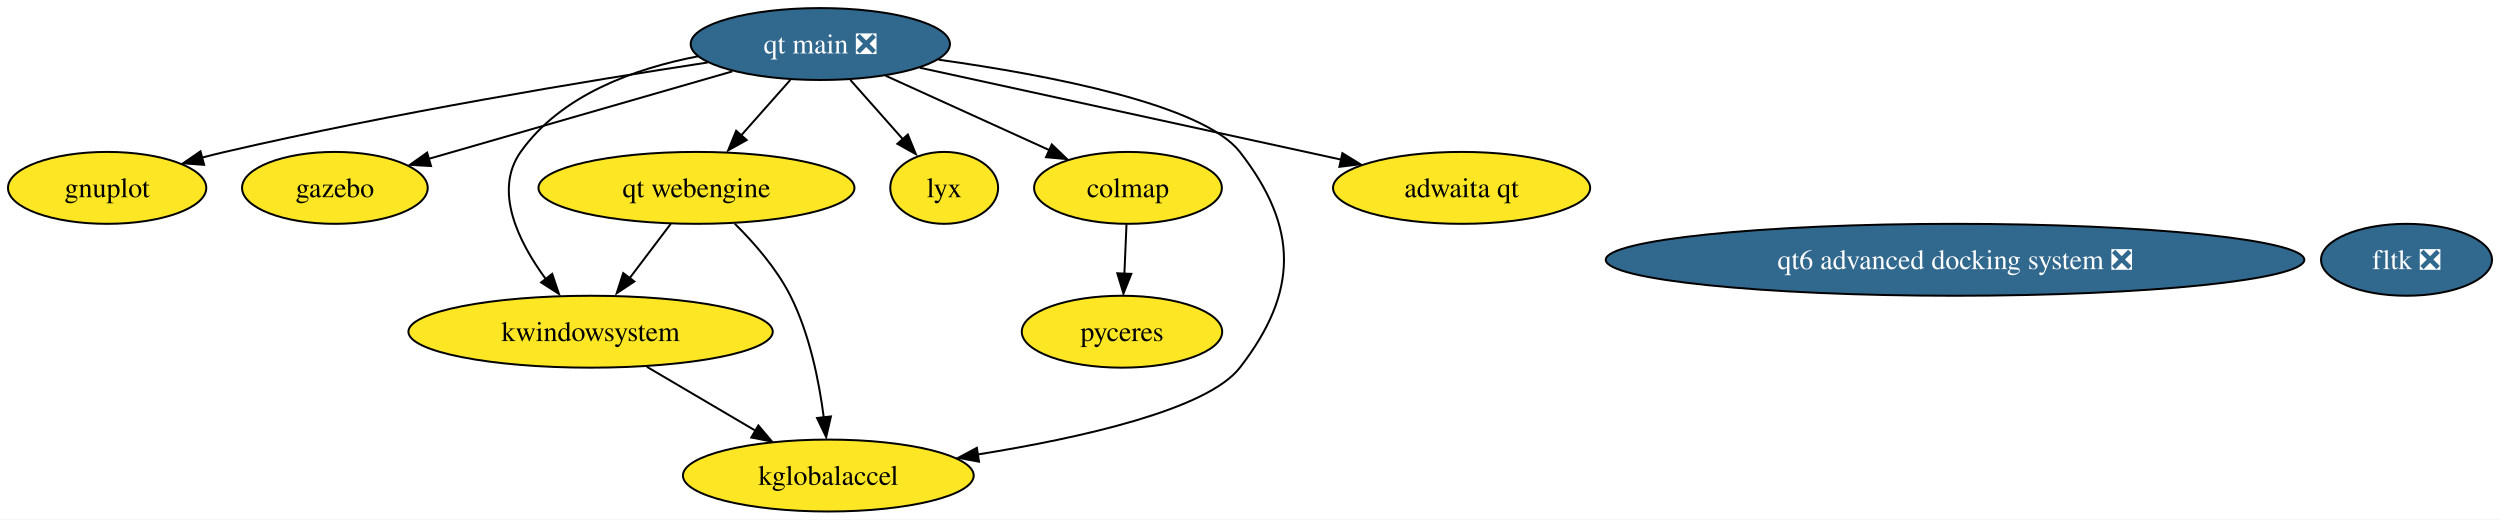
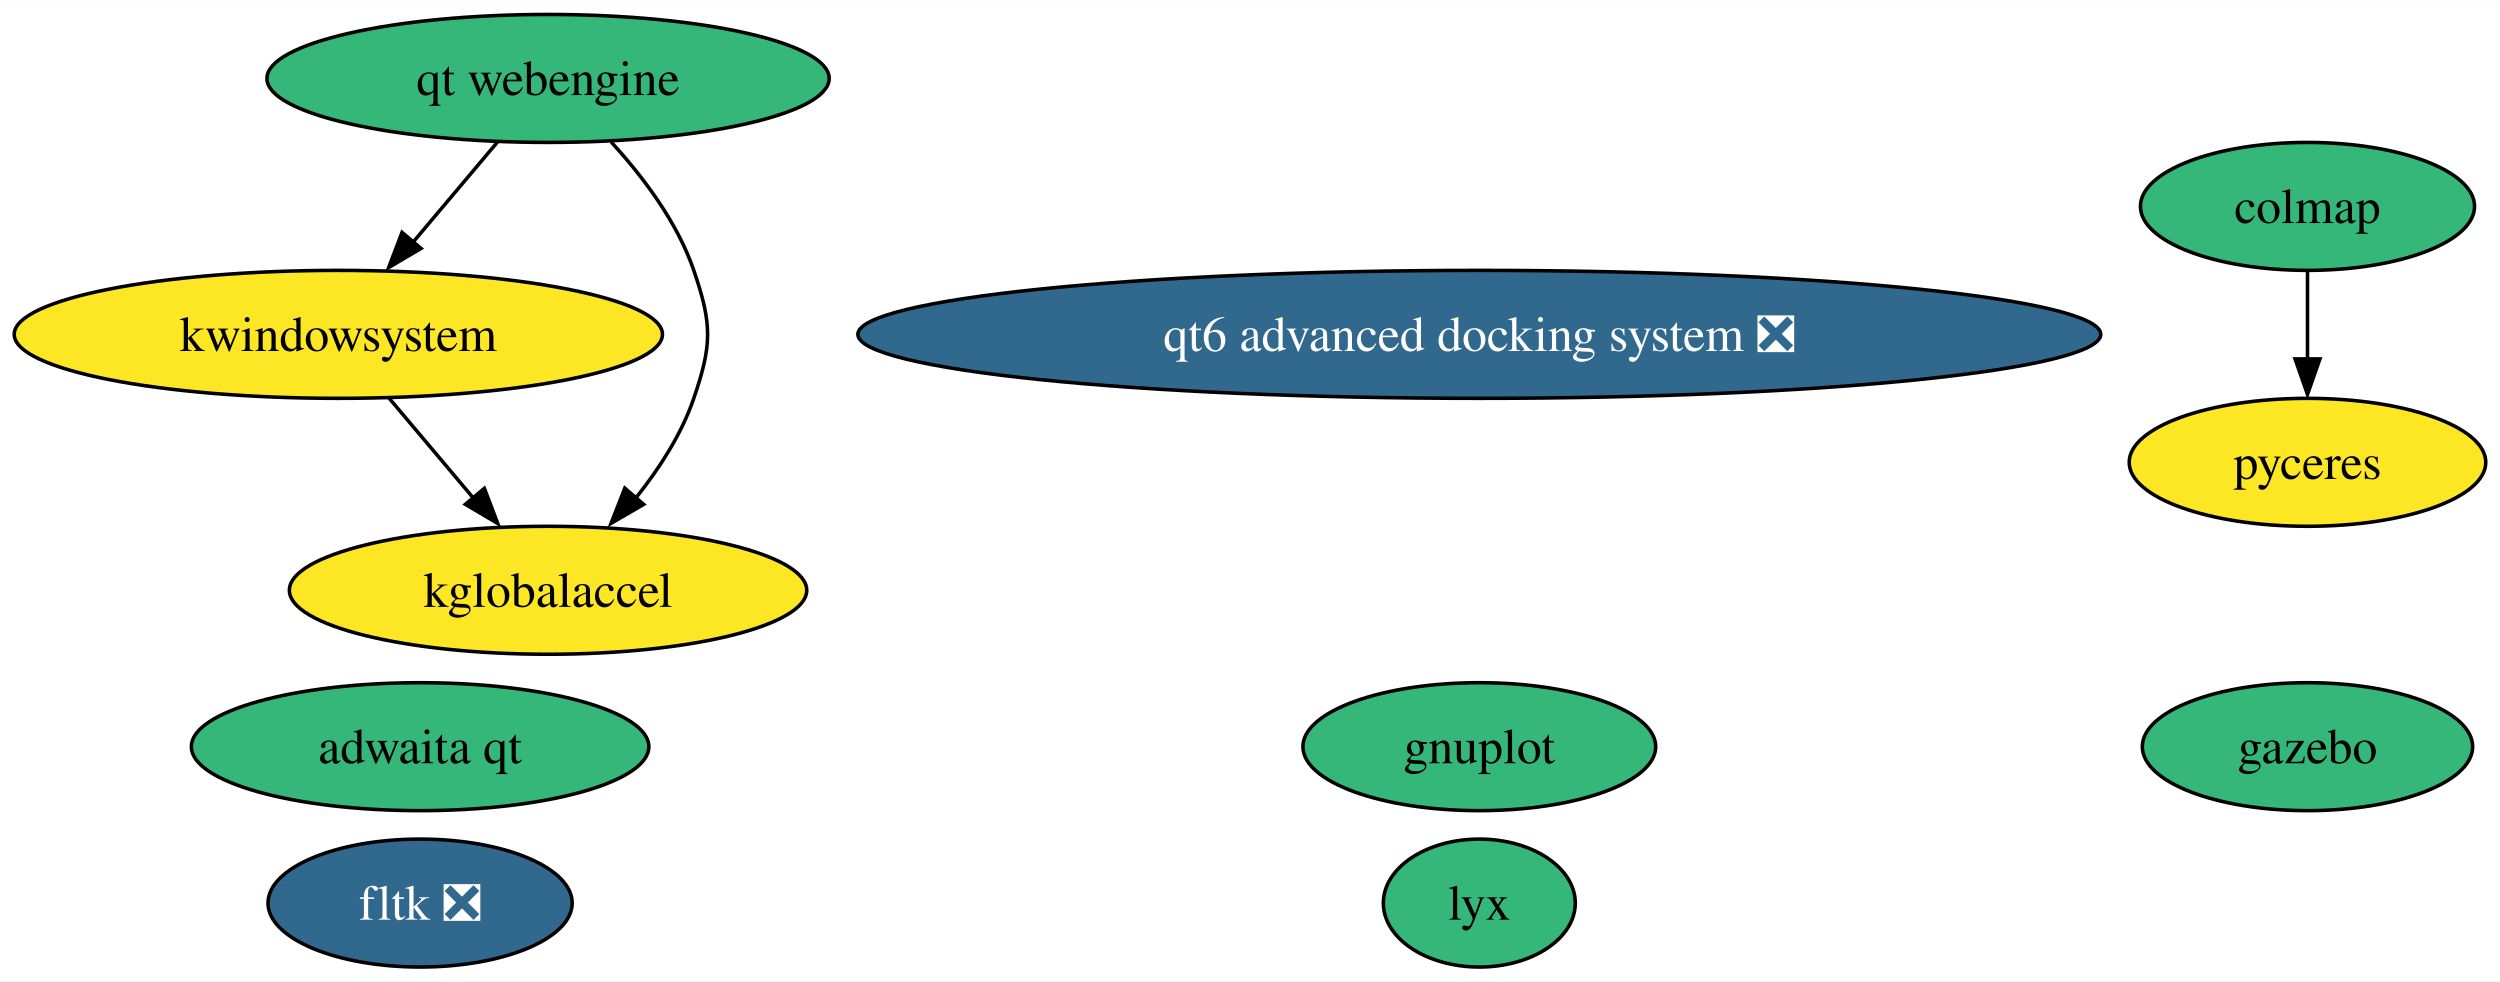
- <svg xmlns="http://www.w3.org/2000/svg" xmlns:xlink="http://www.w3.org/1999/xlink" width="1251pt" height="260pt" viewBox="0.00 0.00 1251.42 260.00">
-   <g id="graph0" class="graph" transform="scale(1 1) rotate(0) translate(4 256)">
-     <polygon fill="white" stroke="none" points="-4,4 -4,-256 1247.42,-256 1247.42,4 -4,4" />
+ <svg xmlns="http://www.w3.org/2000/svg" xmlns:xlink="http://www.w3.org/1999/xlink" width="703pt" height="276pt" viewBox="0.00 0.00 703.35 276.00">
+   <g id="graph0" class="graph" transform="scale(1 1) rotate(0) translate(4 272)">
+     <polygon fill="white" stroke="none" points="-4,4 -4,-272 699.35,-272 699.35,4 -4,4" />
    <g id="node1" class="node">
      <g id="a_node1">
        <a xlink:href="https://github.com/conda-forge/gnuplot-feedstock" xlink:title="gnuplot">
-           <ellipse fill="#fde725" stroke="black" cx="49.63" cy="-162" rx="49.63" ry="18" />
-           <text text-anchor="middle" x="49.63" y="-157.32" font-family="Times,serif" font-size="14.00">gnuplot</text>
+           <ellipse fill="#35b779" stroke="black" cx="412.19" cy="-62" rx="49.63" ry="18" />
+           <text text-anchor="middle" x="412.19" y="-57.33" font-family="Times,serif" font-size="14.00">gnuplot</text>
        </a>
      </g>
    </g>
    <g id="node2" class="node">
      <g id="a_node2">
        <a xlink:href="https://github.com/conda-forge/fltk-feedstock/pull/17" xlink:title="fltk ❎">
-           <ellipse fill="#31688e" stroke="black" cx="1200.63" cy="-126" rx="42.79" ry="18" />
-           <text text-anchor="middle" x="1200.63" y="-121.33" font-family="Times,serif" font-size="14.00" fill="white">fltk ❎</text>
+           <ellipse fill="#31688e" stroke="black" cx="114.19" cy="-18" rx="42.79" ry="18" />
+           <text text-anchor="middle" x="114.19" y="-13.32" font-family="Times,serif" font-size="14.00" fill="white">fltk ❎</text>
        </a>
      </g>
    </g>
    <g id="node3" class="node">
      <g id="a_node3">
        <a xlink:href="https://github.com/conda-forge/gazebo-feedstock" xlink:title="gazebo">
-           <ellipse fill="#fde725" stroke="black" cx="163.63" cy="-162" rx="46.47" ry="18" />
-           <text text-anchor="middle" x="163.63" y="-157.32" font-family="Times,serif" font-size="14.00">gazebo</text>
+           <ellipse fill="#35b779" stroke="black" cx="645.19" cy="-62" rx="46.47" ry="18" />
+           <text text-anchor="middle" x="645.19" y="-57.33" font-family="Times,serif" font-size="14.00">gazebo</text>
        </a>
      </g>
    </g>
    <g id="node4" class="node">
      <g id="a_node4">
        <a xlink:href="https://github.com/conda-forge/kwindowsystem-feedstock" xlink:title="kwindowsystem">
-           <ellipse fill="#fde725" stroke="black" cx="291.63" cy="-90" rx="91.19" ry="18" />
-           <text text-anchor="middle" x="291.63" y="-85.33" font-family="Times,serif" font-size="14.00">kwindowsystem</text>
+           <ellipse fill="#fde725" stroke="black" cx="91.19" cy="-178" rx="91.19" ry="18" />
+           <text text-anchor="middle" x="91.19" y="-173.32" font-family="Times,serif" font-size="14.00">kwindowsystem</text>
        </a>
      </g>
    </g>
    <g id="node5" class="node">
      <g id="a_node5">
        <a xlink:href="https://github.com/conda-forge/kglobalaccel-feedstock" xlink:title="kglobalaccel">
-           <ellipse fill="#fde725" stroke="black" cx="410.63" cy="-18" rx="72.78" ry="18" />
-           <text text-anchor="middle" x="410.63" y="-13.32" font-family="Times,serif" font-size="14.00">kglobalaccel</text>
+           <ellipse fill="#fde725" stroke="black" cx="150.19" cy="-106" rx="72.78" ry="18" />
+           <text text-anchor="middle" x="150.19" y="-101.33" font-family="Times,serif" font-size="14.00">kglobalaccel</text>
        </a>
      </g>
    </g>
    <g id="edge1" class="edge">
-       <path fill="none" stroke="black" d="M319.83,-72.41C336.07,-62.86 356.65,-50.75 374.12,-40.48" />
-       <polygon fill="black" stroke="black" points="375.61,-43.08 382.45,-34.99 372.06,-37.04 375.61,-43.08" />
+       <path fill="none" stroke="black" d="M105.47,-160.05C112.58,-151.63 121.3,-141.28 129.15,-131.97" />
+       <polygon fill="black" stroke="black" points="132.27,-134.69 136.04,-124.79 126.92,-130.18 132.27,-134.69" />
    </g>
    <g id="node6" class="node">
      <g id="a_node6">
        <a xlink:href="https://github.com/conda-forge/lyx-feedstock" xlink:title="lyx">
-           <ellipse fill="#fde725" stroke="black" cx="468.63" cy="-162" rx="27" ry="18" />
-           <text text-anchor="middle" x="468.63" y="-157.32" font-family="Times,serif" font-size="14.00">lyx</text>
+           <ellipse fill="#35b779" stroke="black" cx="412.19" cy="-18" rx="27" ry="18" />
+           <text text-anchor="middle" x="412.19" y="-13.32" font-family="Times,serif" font-size="14.00">lyx</text>
        </a>
      </g>
    </g>
    <g id="node7" class="node">
      <g id="a_node7">
        <a xlink:href="https://github.com/conda-forge/colmap-feedstock" xlink:title="colmap">
-           <ellipse fill="#fde725" stroke="black" cx="560.63" cy="-162" rx="47" ry="18" />
-           <text text-anchor="middle" x="560.63" y="-157.32" font-family="Times,serif" font-size="14.00">colmap</text>
+           <ellipse fill="#35b779" stroke="black" cx="645.19" cy="-214" rx="47" ry="18" />
+           <text text-anchor="middle" x="645.19" y="-209.32" font-family="Times,serif" font-size="14.00">colmap</text>
        </a>
      </g>
    </g>
-     <g id="node10" class="node">
-       <g id="a_node10">
+     <g id="node9" class="node">
+       <g id="a_node9">
        <a xlink:href="https://github.com/conda-forge/pyceres-feedstock" xlink:title="pyceres">
-           <ellipse fill="#fde725" stroke="black" cx="557.63" cy="-90" rx="50.16" ry="18" />
-           <text text-anchor="middle" x="557.63" y="-85.33" font-family="Times,serif" font-size="14.00">pyceres</text>
+           <ellipse fill="#fde725" stroke="black" cx="645.19" cy="-142" rx="50.16" ry="18" />
+           <text text-anchor="middle" x="645.19" y="-137.32" font-family="Times,serif" font-size="14.00">pyceres</text>
        </a>
      </g>
    </g>
    <g id="edge2" class="edge">
-       <path fill="none" stroke="black" d="M559.89,-143.7C559.57,-136.24 559.19,-127.32 558.83,-118.97" />
-       <polygon fill="black" stroke="black" points="562.29,-118.95 558.36,-109.1 555.29,-119.25 562.29,-118.95" />
+       <path fill="none" stroke="black" d="M645.19,-195.7C645.19,-188.24 645.19,-179.32 645.19,-170.97" />
+       <polygon fill="black" stroke="black" points="648.69,-171.1 645.19,-161.1 641.69,-171.1 648.69,-171.1" />
    </g>
    <g id="node8" class="node">
      <g id="a_node8">
-         <a xlink:href="https://github.com/conda-forge/qt-main-feedstock/pull/162" xlink:title="qt main ❎">
-           <ellipse fill="#31688e" stroke="black" cx="406.63" cy="-234" rx="64.89" ry="18" />
-           <text text-anchor="middle" x="406.63" y="-229.32" font-family="Times,serif" font-size="14.00" fill="white">qt main ❎</text>
+         <a xlink:href="https://github.com/conda-forge/qt-webengine-feedstock" xlink:title="qt webengine">
+           <ellipse fill="#35b779" stroke="black" cx="150.19" cy="-250" rx="79.09" ry="18" />
+           <text text-anchor="middle" x="150.19" y="-245.32" font-family="Times,serif" font-size="14.00">qt webengine</text>
        </a>
      </g>
    </g>
-     <g id="edge6" class="edge">
-       <path fill="none" stroke="black" d="M350.25,-224.77C290.06,-215.57 192.06,-199.38 108.63,-180 104.82,-179.12 100.9,-178.14 96.96,-177.11" />
-       <polygon fill="black" stroke="black" points="98.18,-173.54 87.61,-174.3 96.35,-180.29 98.18,-173.54" />
+     <g id="edge4" class="edge">
+       <path fill="none" stroke="black" d="M135.91,-232.05C128.81,-223.63 120.09,-213.28 112.24,-203.97" />
+       <polygon fill="black" stroke="black" points="114.46,-202.18 105.34,-196.79 109.11,-206.69 114.46,-202.18" />
    </g>
-     <g id="edge5" class="edge">
-       <path fill="none" stroke="black" d="M362.62,-220.32C319.66,-207.95 254.52,-189.18 210.58,-176.53" />
-       <polygon fill="black" stroke="black" points="211.75,-172.93 201.17,-173.53 209.81,-179.66 211.75,-172.93" />
+     <g id="edge3" class="edge">
+       <path fill="none" stroke="black" d="M167.93,-232.15C176.76,-222.51 186.53,-209.65 191.19,-196 196.37,-180.86 196.37,-175.14 191.19,-160 187.77,-149.98 181.59,-140.38 175.05,-132.17" />
+       <polygon fill="black" stroke="black" points="177.1,-130.17 167.93,-124.85 171.78,-134.73 177.1,-130.17" />
    </g>
-     <g id="edge10" class="edge">
-       <path fill="none" stroke="black" d="M345.42,-227.86C313.38,-221.7 276.72,-208.41 256.63,-180 242.95,-160.66 255.39,-135.24 269.08,-116.52" />
-       <polygon fill="black" stroke="black" points="272.4,-118.96 275.79,-108.92 266.88,-114.65 272.4,-118.96" />
-     </g>
-     <g id="edge9" class="edge">
-       <path fill="none" stroke="black" d="M465.8,-226.17C521.22,-218.41 598.2,-203.66 616.63,-180 646.13,-142.13 646.04,-109.93 616.63,-72 600.36,-51.01 537.34,-36.88 485.24,-28.52" />
-       <polygon fill="black" stroke="black" points="486.06,-24.95 475.64,-26.87 484.99,-31.87 486.06,-24.95" />
-     </g>
-     <g id="edge7" class="edge">
-       <path fill="none" stroke="black" d="M421.64,-216.05C429.62,-207.04 439.55,-195.83 448.23,-186.04" />
-       <polygon fill="black" stroke="black" points="450.43,-188.69 454.44,-178.89 445.19,-184.05 450.43,-188.69" />
-     </g>
-     <g id="edge4" class="edge">
-       <path fill="none" stroke="black" d="M439.29,-218.15C463.3,-207.24 496.03,-192.37 521.44,-180.81" />
-       <polygon fill="black" stroke="black" points="522.49,-183.73 530.14,-176.4 519.59,-177.36 522.49,-183.73" />
-     </g>
-     <g id="node9" class="node">
-       <g id="a_node9">
-         <a xlink:href="https://github.com/conda-forge/qt-webengine-feedstock" xlink:title="qt webengine">
-           <ellipse fill="#fde725" stroke="black" cx="344.63" cy="-162" rx="79.09" ry="18" />
-           <text text-anchor="middle" x="344.63" y="-157.32" font-family="Times,serif" font-size="14.00">qt webengine</text>
+     <g id="node10" class="node">
+       <g id="a_node10">
+         <a xlink:href="https://github.com/conda-forge/qt6-advanced-docking-system-feedstock/pull/8" xlink:title="qt6 advanced docking system ❎">
+           <ellipse fill="#31688e" stroke="black" cx="412.19" cy="-178" rx="174.84" ry="18" />
+           <text text-anchor="middle" x="412.19" y="-173.32" font-family="Times,serif" font-size="14.00" fill="white">qt6 advanced docking system ❎</text>
        </a>
      </g>
    </g>
-     <g id="edge8" class="edge">
-       <path fill="none" stroke="black" d="M391.62,-216.05C384.16,-207.63 374.99,-197.28 366.74,-187.97" />
-       <polygon fill="black" stroke="black" points="369.75,-185.95 360.5,-180.79 364.51,-190.6 369.75,-185.95" />
-     </g>
-     <g id="node12" class="node">
-       <g id="a_node12">
-         <a xlink:href="https://github.com/conda-forge/adwaita-qt-feedstock" xlink:title="adwaita qt">
-           <ellipse fill="#fde725" stroke="black" cx="727.63" cy="-162" rx="64.36" ry="18" />
-           <text text-anchor="middle" x="727.63" y="-157.32" font-family="Times,serif" font-size="14.00">adwaita qt</text>
-         </a>
-       </g>
-     </g>
-     <g id="edge3" class="edge">
-       <path fill="none" stroke="black" d="M456.43,-222.14C513.33,-209.73 606.42,-189.43 667.36,-176.14" />
-       <polygon fill="black" stroke="black" points="667.95,-179.38 676.97,-173.83 666.46,-172.54 667.95,-179.38" />
-     </g>
-     <g id="edge12" class="edge">
-       <path fill="none" stroke="black" d="M331.8,-144.05C325.64,-135.92 318.13,-126 311.27,-116.94" />
-       <polygon fill="black" stroke="black" points="313.54,-115.14 304.71,-109.28 307.96,-119.36 313.54,-115.14" />
-     </g>
-     <g id="edge11" class="edge">
-       <path fill="none" stroke="black" d="M363.75,-144.11C373.51,-134.47 384.75,-121.61 391.63,-108 401.26,-88.94 406.02,-65.19 408.36,-47.03" />
-       <polygon fill="black" stroke="black" points="411.93,-47.59 409.56,-37.26 404.98,-46.81 411.93,-47.59" />
-     </g>
    <g id="node11" class="node">
      <g id="a_node11">
-         <a xlink:href="https://github.com/conda-forge/qt6-advanced-docking-system-feedstock/pull/8" xlink:title="qt6 advanced docking system ❎">
-           <ellipse fill="#31688e" stroke="black" cx="974.63" cy="-126" rx="174.84" ry="18" />
-           <text text-anchor="middle" x="974.63" y="-121.33" font-family="Times,serif" font-size="14.00" fill="white">qt6 advanced docking system ❎</text>
+         <a xlink:href="https://github.com/conda-forge/adwaita-qt-feedstock" xlink:title="adwaita qt">
+           <ellipse fill="#35b779" stroke="black" cx="114.19" cy="-62" rx="64.36" ry="18" />
+           <text text-anchor="middle" x="114.19" y="-57.33" font-family="Times,serif" font-size="14.00">adwaita qt</text>
        </a>
      </g>
    </g>
  </g>
</svg>
